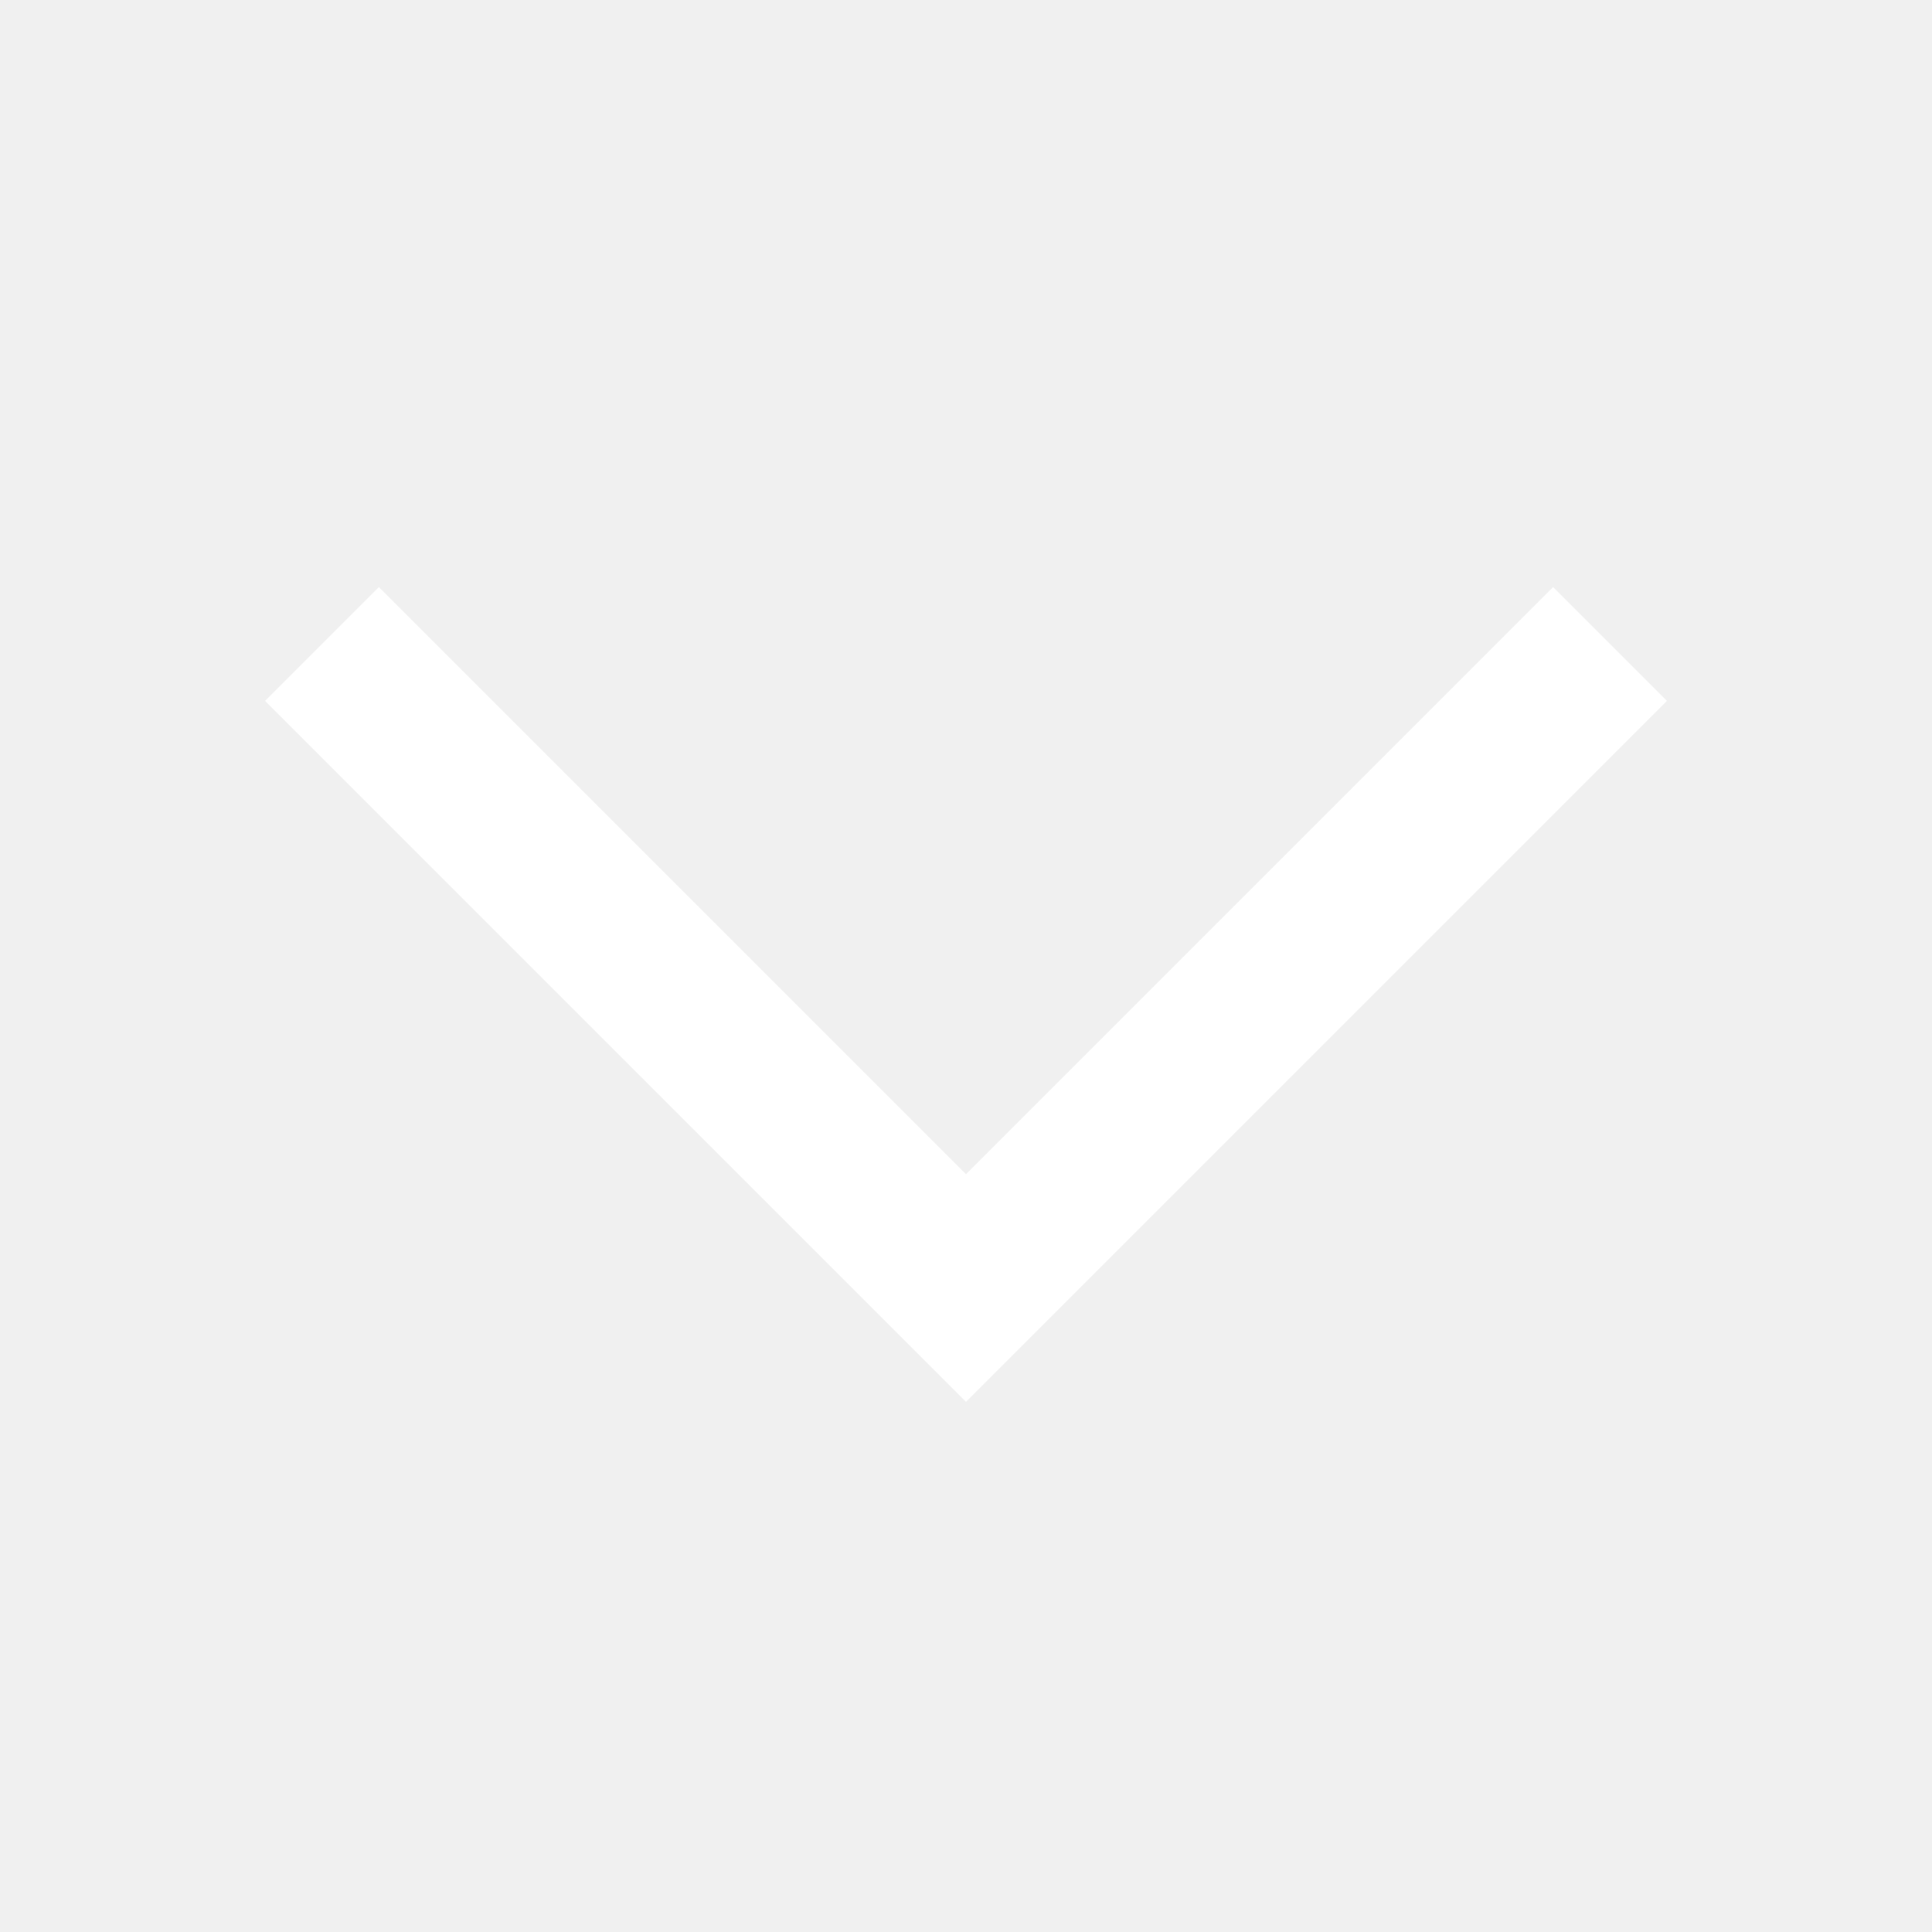
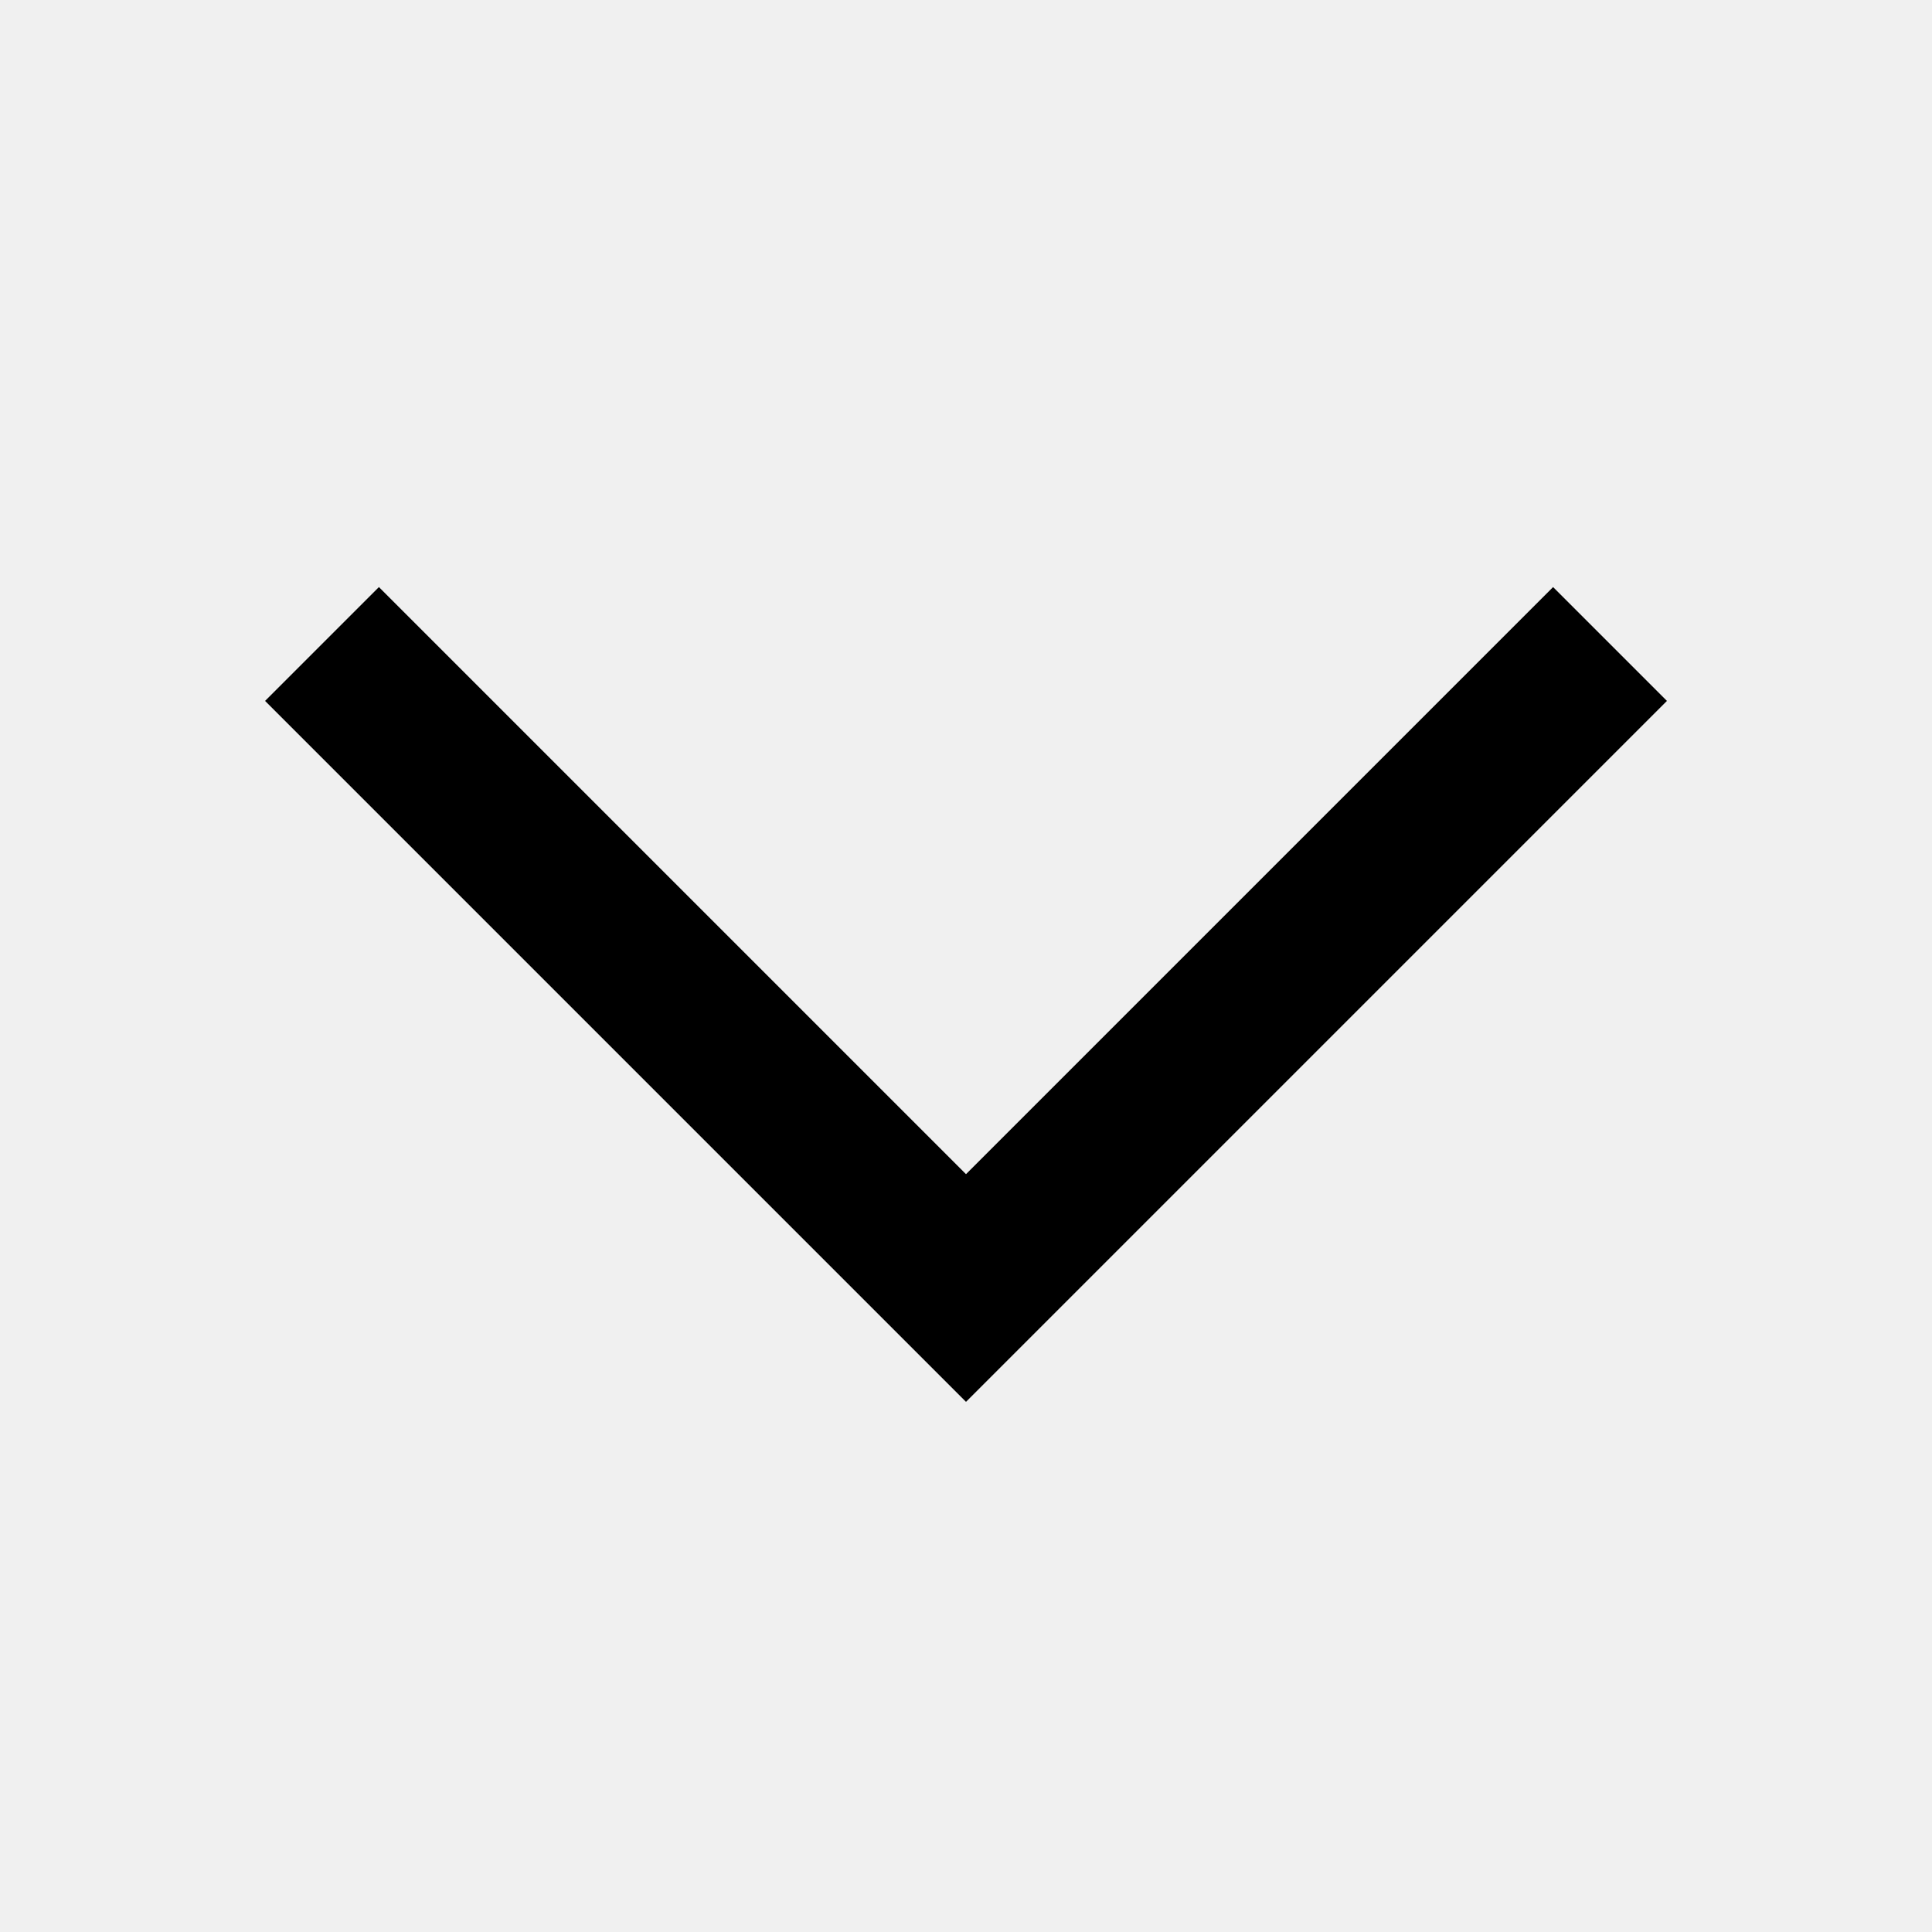
- <svg xmlns="http://www.w3.org/2000/svg" width="12" height="12" viewBox="0 0 12 12" version="1.1" id="svg8">
-   <defs id="defs2" />
-   <g id="layer1">
-     <path style="fill:none;stroke:#ffffff;stroke-width:1;stroke-linecap:butt;stroke-opacity:1;paint-order:stroke fill markers;stroke-dasharray:none" d="M 2,4 6,8 10,4" id="path939" />
-   </g>
+ <svg xmlns="http://www.w3.org/2000/svg" width="12" height="12">
+   <path d="m2 4 4 4 4-4" style="fill:none;stroke:#000;stroke-width:1;stroke-linecap:butt" />
</svg>
